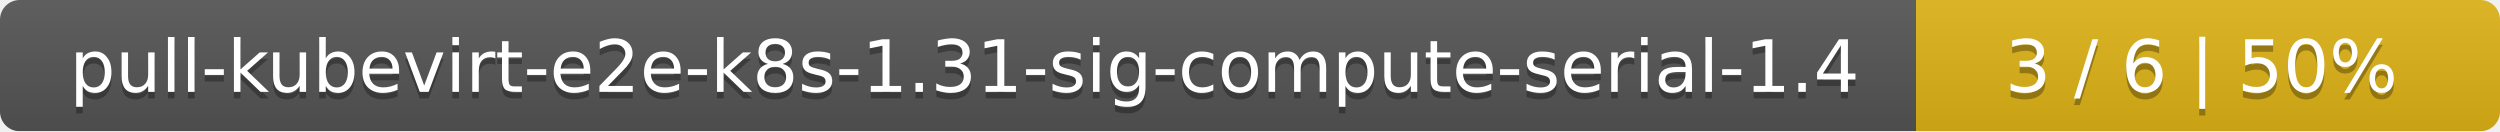
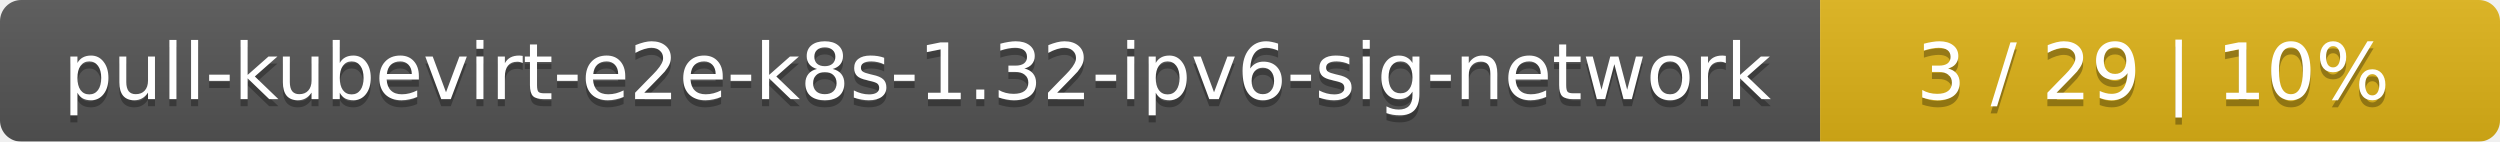
- <svg xmlns="http://www.w3.org/2000/svg" width="381" height="20">
+ <svg xmlns="http://www.w3.org/2000/svg" width="353" height="20">
  <linearGradient id="smooth" x2="0" y2="100%">
    <stop offset="0" stop-color="#bbb" stop-opacity=".1" />
    <stop offset="1" stop-opacity=".1" />
  </linearGradient>
  <mask id="round">
-     <rect width="381" height="20" rx="3" fill="#fff" />
+     <rect width="353" height="20" rx="3" fill="#fff" />
  </mask>
  <g mask="url(#round)">
-     <rect width="292" height="20" fill="#555" />
-     <rect x="292" width="89" height="20" fill="#dfb317" />
-     <rect width="381" height="20" fill="url(#smooth)" />
+     <rect width="257" height="20" fill="#555" />
+     <rect x="257" width="96" height="20" fill="#dfb317" />
+     <rect width="353" height="20" fill="url(#smooth)" />
  </g>
  <g fill="#fff" text-anchor="middle" font-family="DejaVu Sans,Verdana,Geneva,sans-serif" font-size="11">
-     <text x="147" y="15" fill="#010101" fill-opacity=".3">pull-kubevirt-e2e-k8s-1.31-sig-compute-serial-1.4</text>
-     <text x="147" y="14">pull-kubevirt-e2e-k8s-1.31-sig-compute-serial-1.4</text>
-     <text x="335.5" y="15" fill="#010101" fill-opacity=".3">3 / 6    |    50%</text>
-     <text x="335.5" y="14">3 / 6    |    50%</text>
+     <text x="129.5" y="15" fill="#010101" fill-opacity=".3">pull-kubevirt-e2e-k8s-1.32-ipv6-sig-network</text>
+     <text x="129.5" y="14">pull-kubevirt-e2e-k8s-1.32-ipv6-sig-network</text>
+     <text x="304" y="15" fill="#010101" fill-opacity=".3">3 / 29    |    10%</text>
+     <text x="304" y="14">3 / 29    |    10%</text>
  </g>
</svg>
